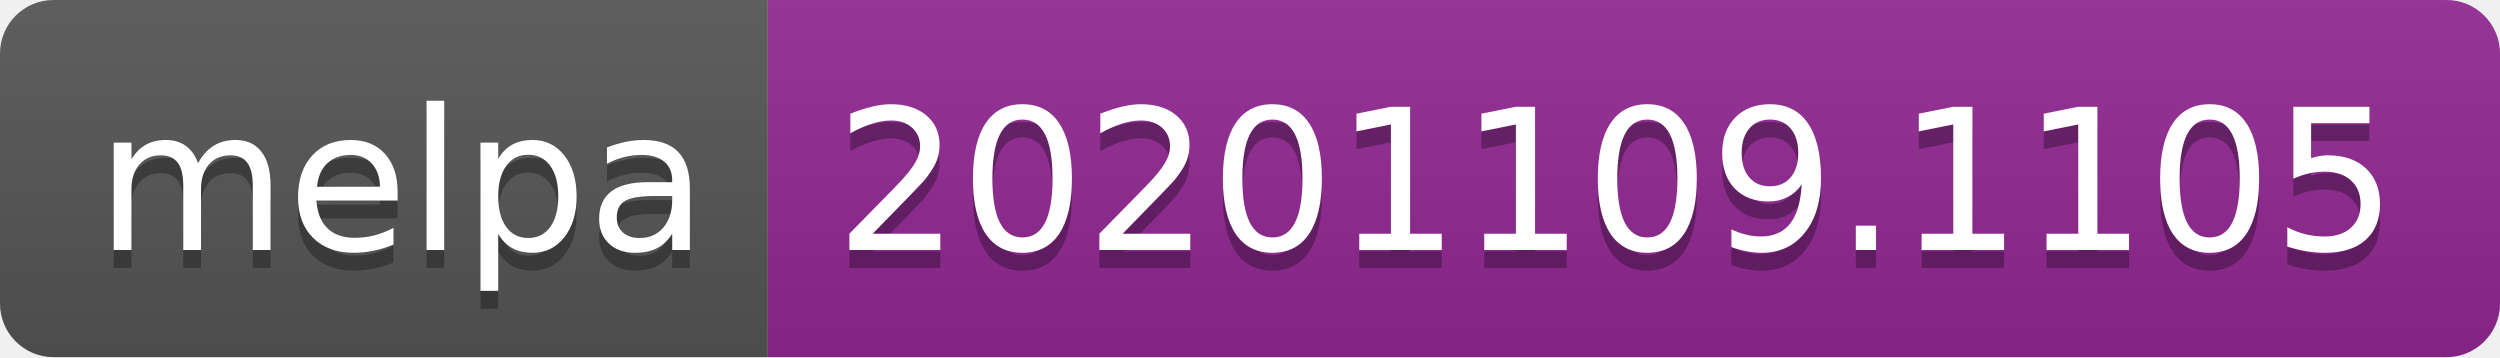
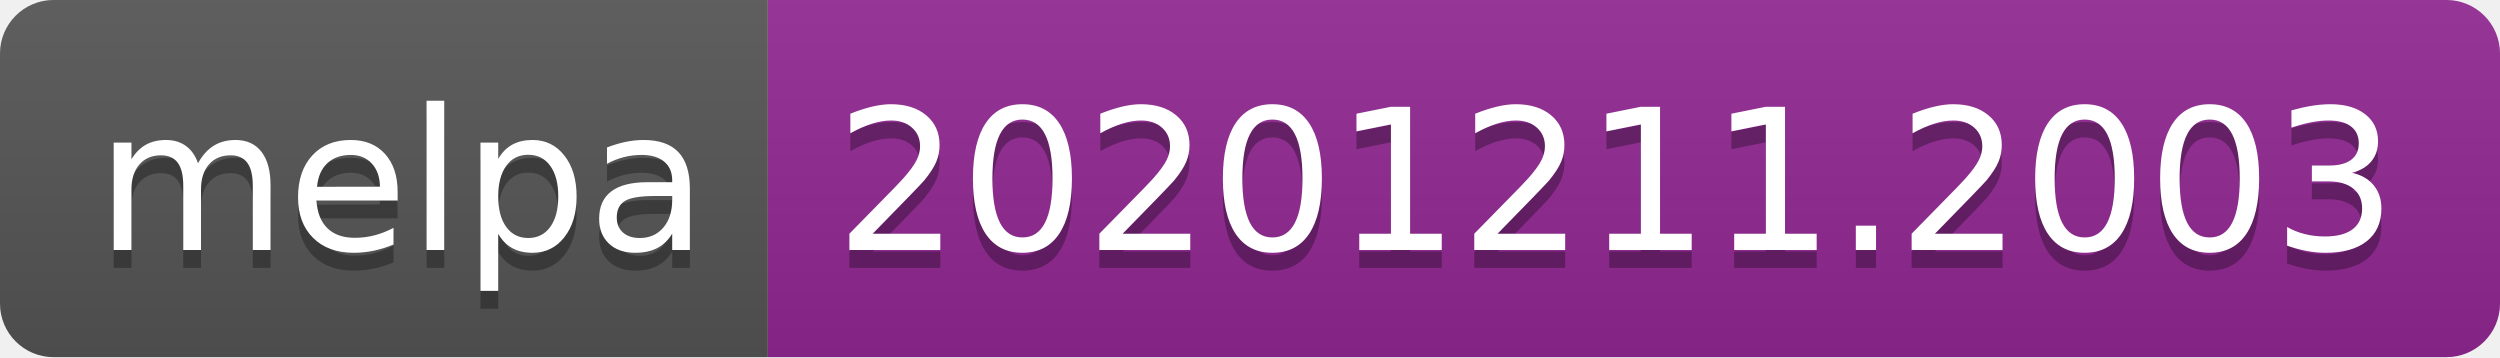
- <svg xmlns="http://www.w3.org/2000/svg" width="140" height="20" role="img" aria-label="melpa: 20201109.1105">
+ <svg xmlns="http://www.w3.org/2000/svg" width="140" height="20" role="img" aria-label="melpa: 20201211.2003">
  <linearGradient id="s" x2="0" y2="100%">
    <stop offset="0" stop-color="#bbb" stop-opacity=".1" />
    <stop offset="1" stop-opacity=".1" />
  </linearGradient>
  <clipPath id="r">
    <rect width="140" height="20" rx="3" fill="#fff" />
  </clipPath>
  <g clip-path="url(#r)">
    <rect width="43" height="20" fill="#555" />
    <rect x="43" width="97" height="20" fill="#922793" />
    <rect width="140" height="20" fill="url(#s)" />
  </g>
  <g fill="#fff" text-anchor="middle" font-family="Verdana,Geneva,DejaVu Sans,sans-serif" text-rendering="geometricPrecision" font-size="110">
    <text aria-hidden="true" x="225" y="150" fill="#010101" fill-opacity=".3" transform="scale(.1)" textLength="330">melpa</text>
    <text x="225" y="140" transform="scale(.1)" fill="#fff" textLength="330">melpa</text>
-     <text aria-hidden="true" x="905" y="150" fill="#010101" fill-opacity=".3" transform="scale(.1)" textLength="870">20201109.1105</text>
-     <text x="905" y="140" transform="scale(.1)" fill="#fff" textLength="870">20201109.1105</text>
+     <text aria-hidden="true" x="905" y="150" fill="#010101" fill-opacity=".3" transform="scale(.1)" textLength="870">20201211.2003</text>
+     <text x="905" y="140" transform="scale(.1)" fill="#fff" textLength="870">20201211.2003</text>
  </g>
</svg>
